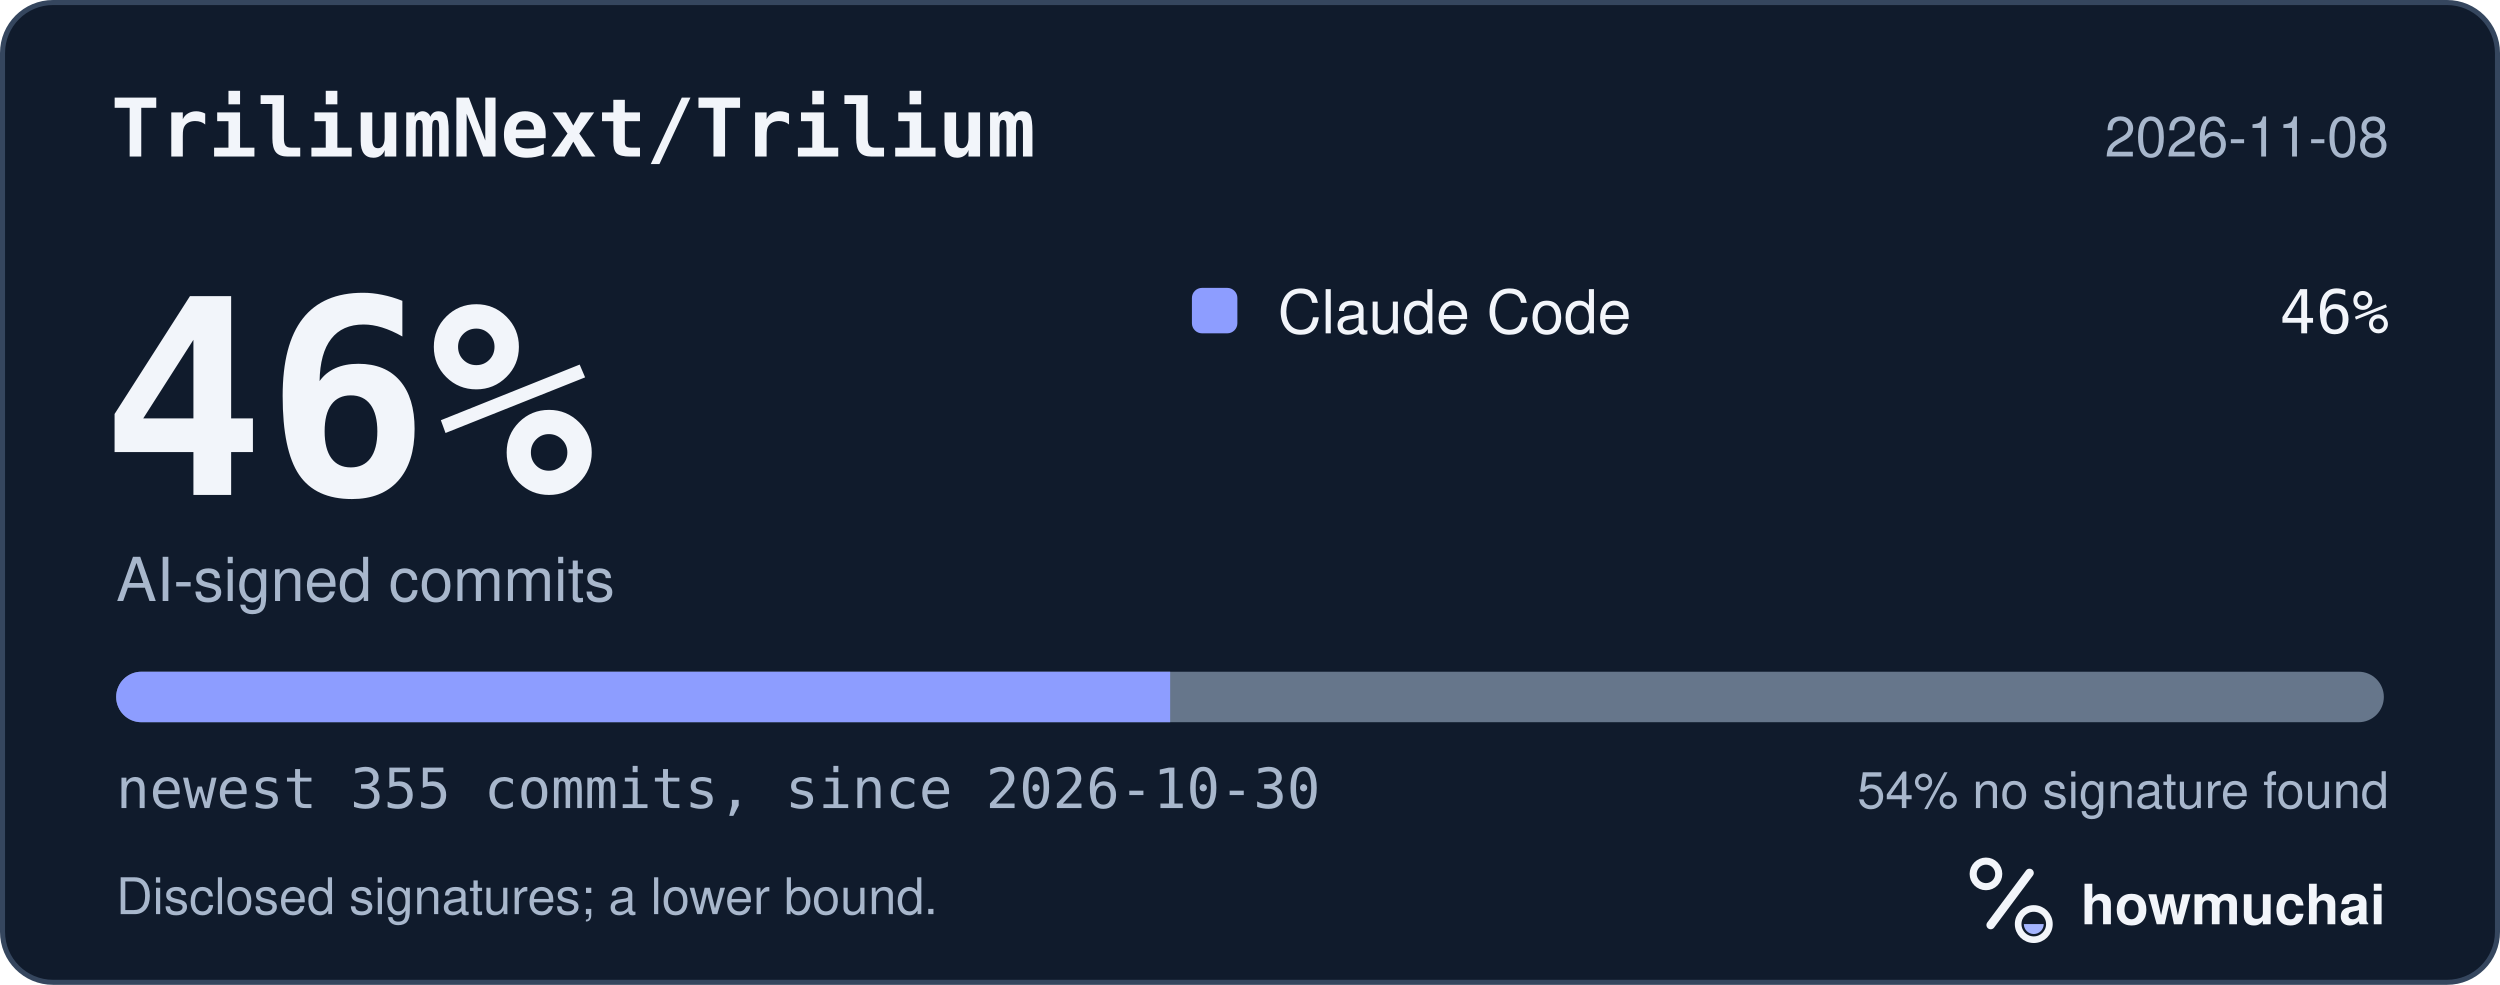
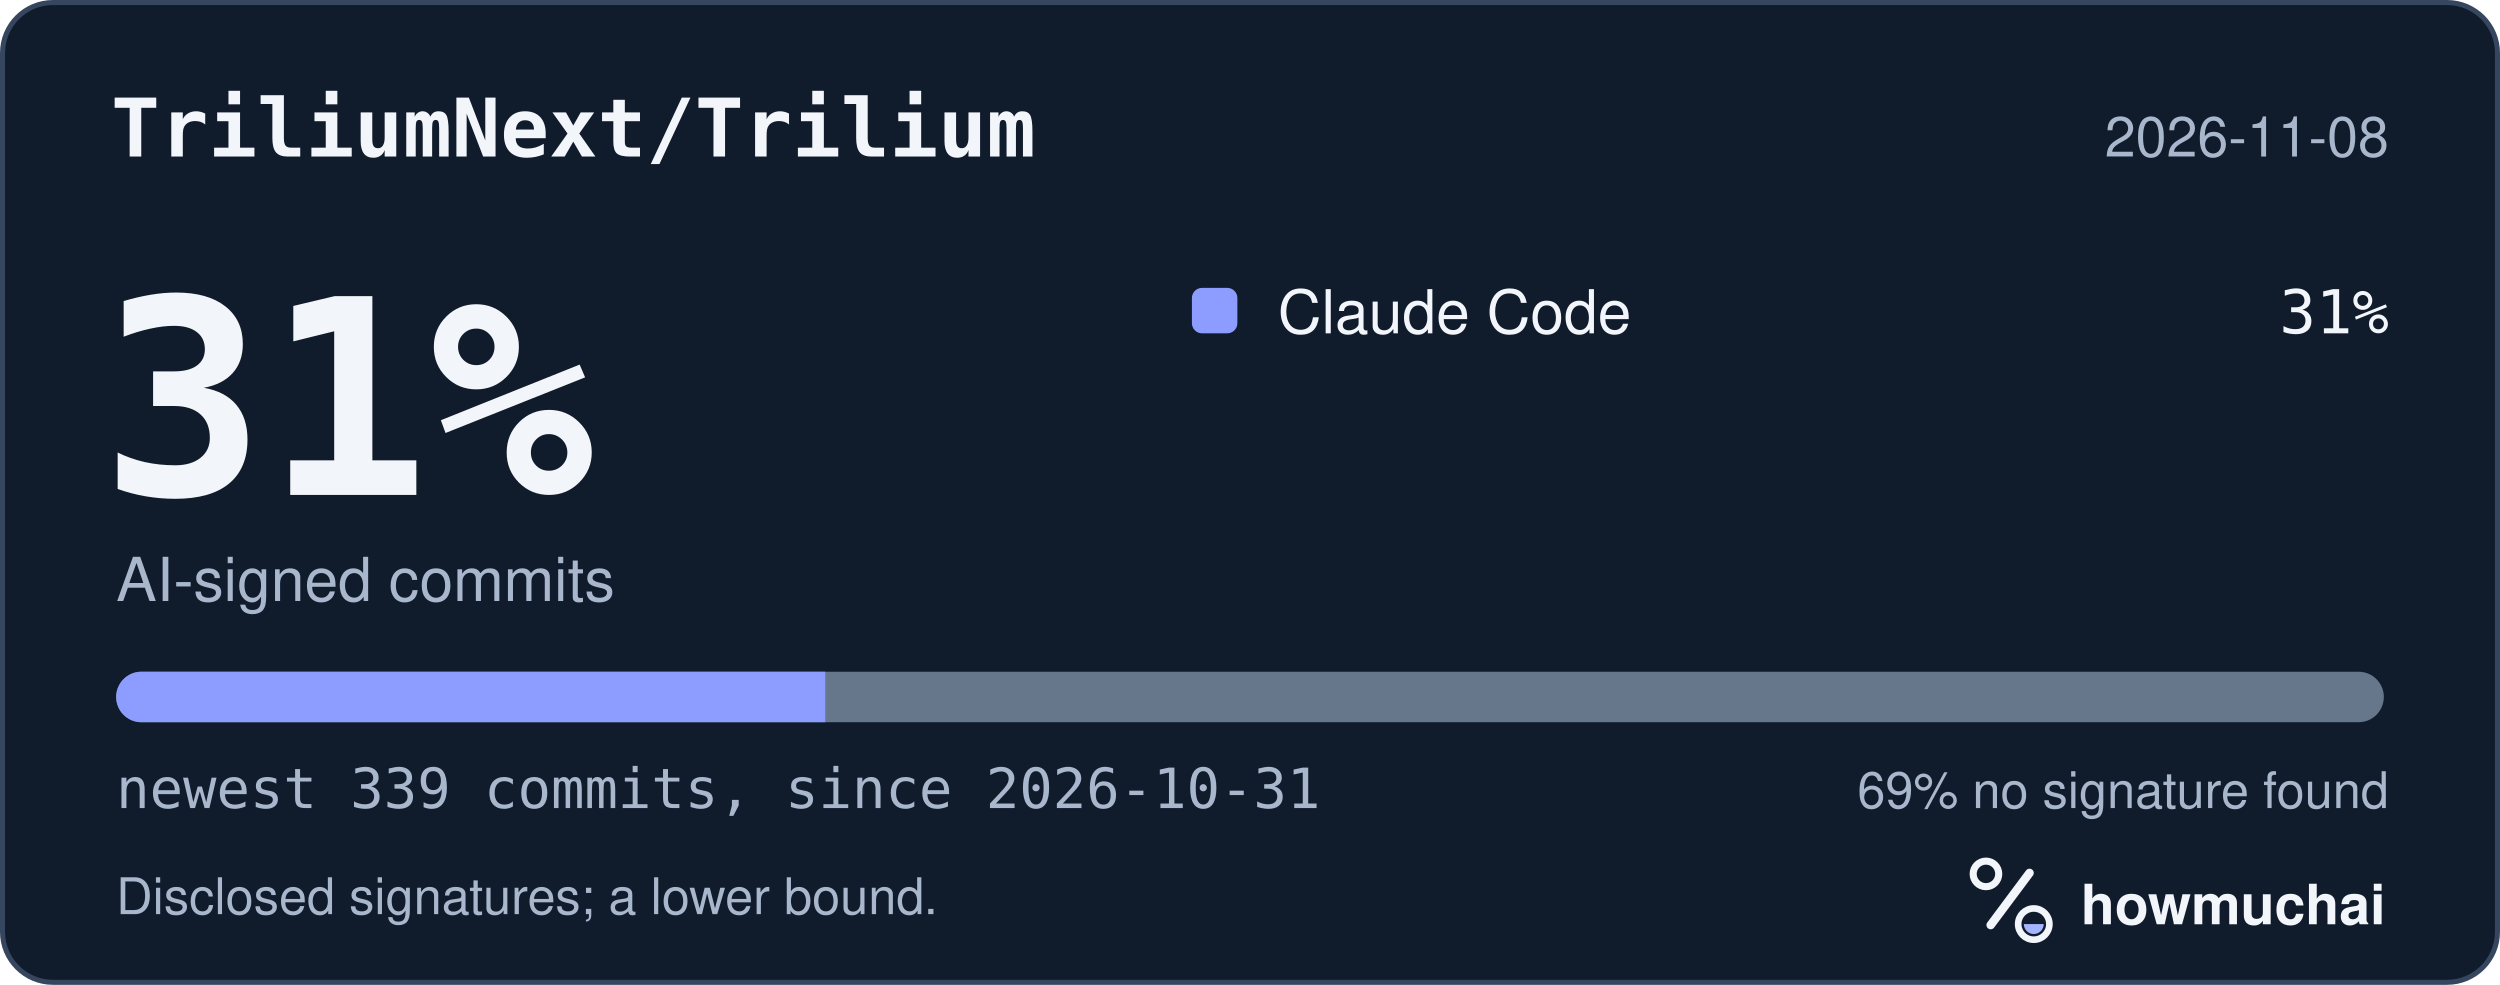
<svg xmlns="http://www.w3.org/2000/svg" width="495" height="195" viewBox="0 0 495 195" role="img" aria-labelledby="hm-t hm-d">
  <rect x="0.5" y="0.5" width="494" height="194" rx="10" fill="#101B2C" stroke="#35465E" />
  <text x="22" y="31" fill="#F2F5FA" font-family="ui-monospace, SF Mono, Menlo, Consolas, IBM Plex Mono, monospace" font-size="16" font-weight="600">TriliumNext/Trilium</text>
  <text x="473" y="31" fill="#A8B7CC" font-family="-apple-system, BlinkMacSystemFont, Segoe UI, Helvetica, Arial, Fira Sans, sans-serif" font-size="11" text-anchor="end">2026-11-08</text>
-   <text x="20" y="98" fill="#F2F5FA" font-family="ui-monospace, SF Mono, Menlo, Consolas, IBM Plex Mono, monospace" font-size="54" font-weight="700">46%</text>
+   <text x="20" y="98" fill="#F2F5FA" font-family="ui-monospace, SF Mono, Menlo, Consolas, IBM Plex Mono, monospace" font-size="54" font-weight="700">31%</text>
  <text x="23" y="119" fill="#A8B7CC" font-family="-apple-system, BlinkMacSystemFont, Segoe UI, Helvetica, Arial, Fira Sans, sans-serif" font-size="12">AI-signed commits</text>
  <rect x="236" y="57" width="9" height="9" rx="2" fill="#8D9DFF" />
  <text x="253" y="66" fill="#F2F5FA" font-family="-apple-system, BlinkMacSystemFont, Segoe UI, Helvetica, Arial, Fira Sans, sans-serif" font-size="12">Claude Code</text>
-   <text x="473" y="66" fill="#F2F5FA" font-family="ui-monospace, SF Mono, Menlo, Consolas, IBM Plex Mono, monospace" font-size="12" text-anchor="end">46%</text>
+   <text x="473" y="66" fill="#F2F5FA" font-family="ui-monospace, SF Mono, Menlo, Consolas, IBM Plex Mono, monospace" font-size="12" text-anchor="end">31%</text>
  <defs>
    <clipPath id="hm-bar">
      <rect x="23" y="133" width="449" height="10" rx="5" />
    </clipPath>
  </defs>
  <rect x="23" y="133" width="449" height="10" rx="5" fill="#66768B" />
  <g clip-path="url(#hm-bar)">
-     <rect x="23.00" y="133" width="208.69" height="10" fill="#8D9DFF" />
+     <rect x="23.00" y="133" width="140.40" height="10" fill="#8D9DFF" />
  </g>
-   <text x="23" y="160" fill="#A8B7CC" font-family="ui-monospace, SF Mono, Menlo, Consolas, IBM Plex Mono, monospace" font-size="11">newest 355 commits, since 2026-10-30</text>
-   <text x="473" y="160" fill="#A8B7CC" font-family="-apple-system, BlinkMacSystemFont, Segoe UI, Helvetica, Arial, Fira Sans, sans-serif" font-size="10" text-anchor="end">54% no signature found</text>
+   <text x="23" y="160" fill="#A8B7CC" font-family="ui-monospace, SF Mono, Menlo, Consolas, IBM Plex Mono, monospace" font-size="11">newest 339 commits, since 2026-10-31</text>
+   <text x="473" y="160" fill="#A8B7CC" font-family="-apple-system, BlinkMacSystemFont, Segoe UI, Helvetica, Arial, Fira Sans, sans-serif" font-size="10" text-anchor="end">69% no signature found</text>
  <text x="23" y="181" fill="#A8B7CC" font-family="-apple-system, BlinkMacSystemFont, Segoe UI, Helvetica, Arial, Fira Sans, sans-serif" font-size="10">Disclosed signatures; a lower bound.</text>
  <g transform="translate(386 166) scale(0.046875)">
    <circle cx="154" cy="150" r="54" fill="none" stroke="#F2F5FA" stroke-width="30" />
    <path d="M174 366 338 146" fill="none" stroke="#F2F5FA" stroke-width="36" stroke-linecap="round" />
    <circle cx="356" cy="362" r="66" fill="none" stroke="#F2F5FA" stroke-width="28" />
    <path d="M314 362a42 42 0 0 0 84 0Z" fill="#A4B5FF" />
  </g>
  <text x="412" y="183" fill="#F2F5FA" font-family="-apple-system, BlinkMacSystemFont, Segoe UI, Helvetica, Arial, Fira Sans, sans-serif" font-size="11" font-weight="650">howmuchai</text>
</svg>
